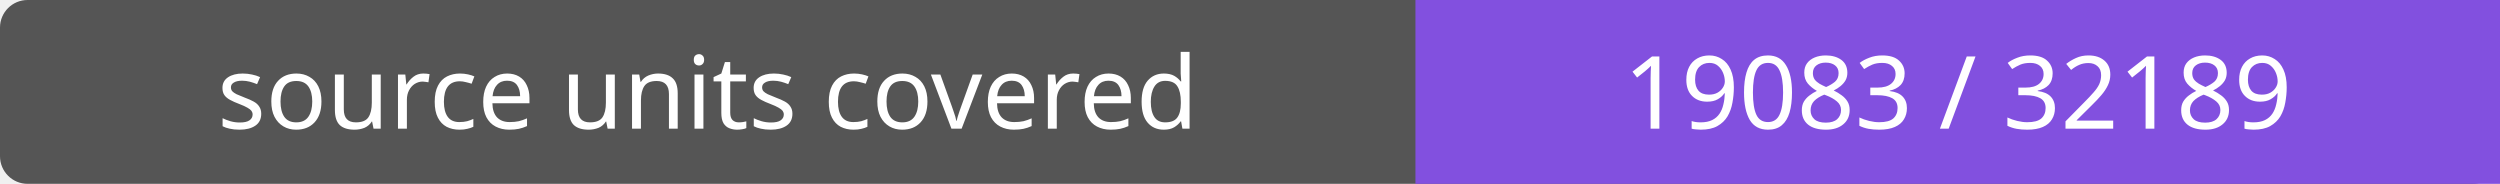
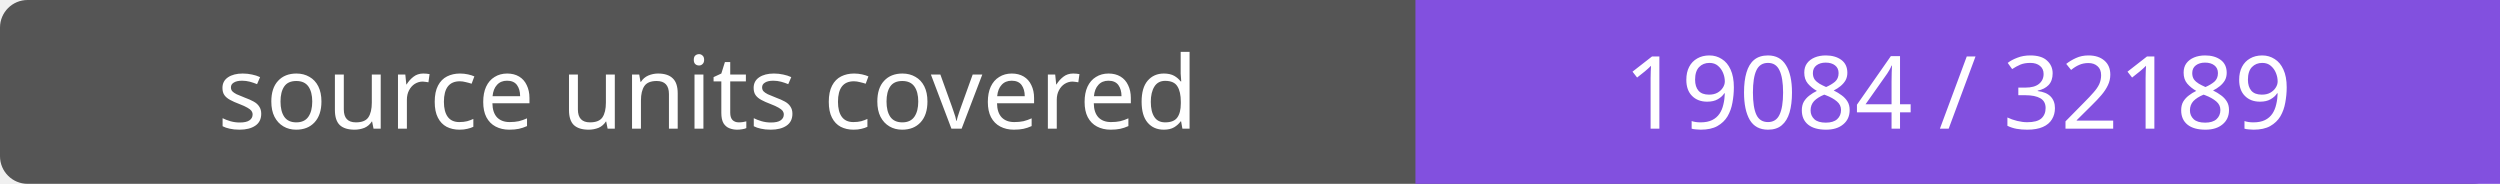
- <svg xmlns="http://www.w3.org/2000/svg" width="272" height="20" role="img" aria-label="source units covered: 19083 / 32189">
+ <svg xmlns="http://www.w3.org/2000/svg" width="272" height="20" role="img" aria-label="source units covered: 19084 / 32189">
  <rect width="272" height="20" rx="3" fill="#555" />
  <path fill="#8250df" d="M154 0h118v20H154z" />
  <g fill="#fff" text-anchor="middle" font-family="Verdana,sans-serif" font-size="11">
    <text x="77.0" y="14">source units covered</text>
-     <text x="213.0" y="14">19083 / 32189</text>
+     <text x="213.0" y="14">19084 / 32189</text>
  </g>
</svg>
